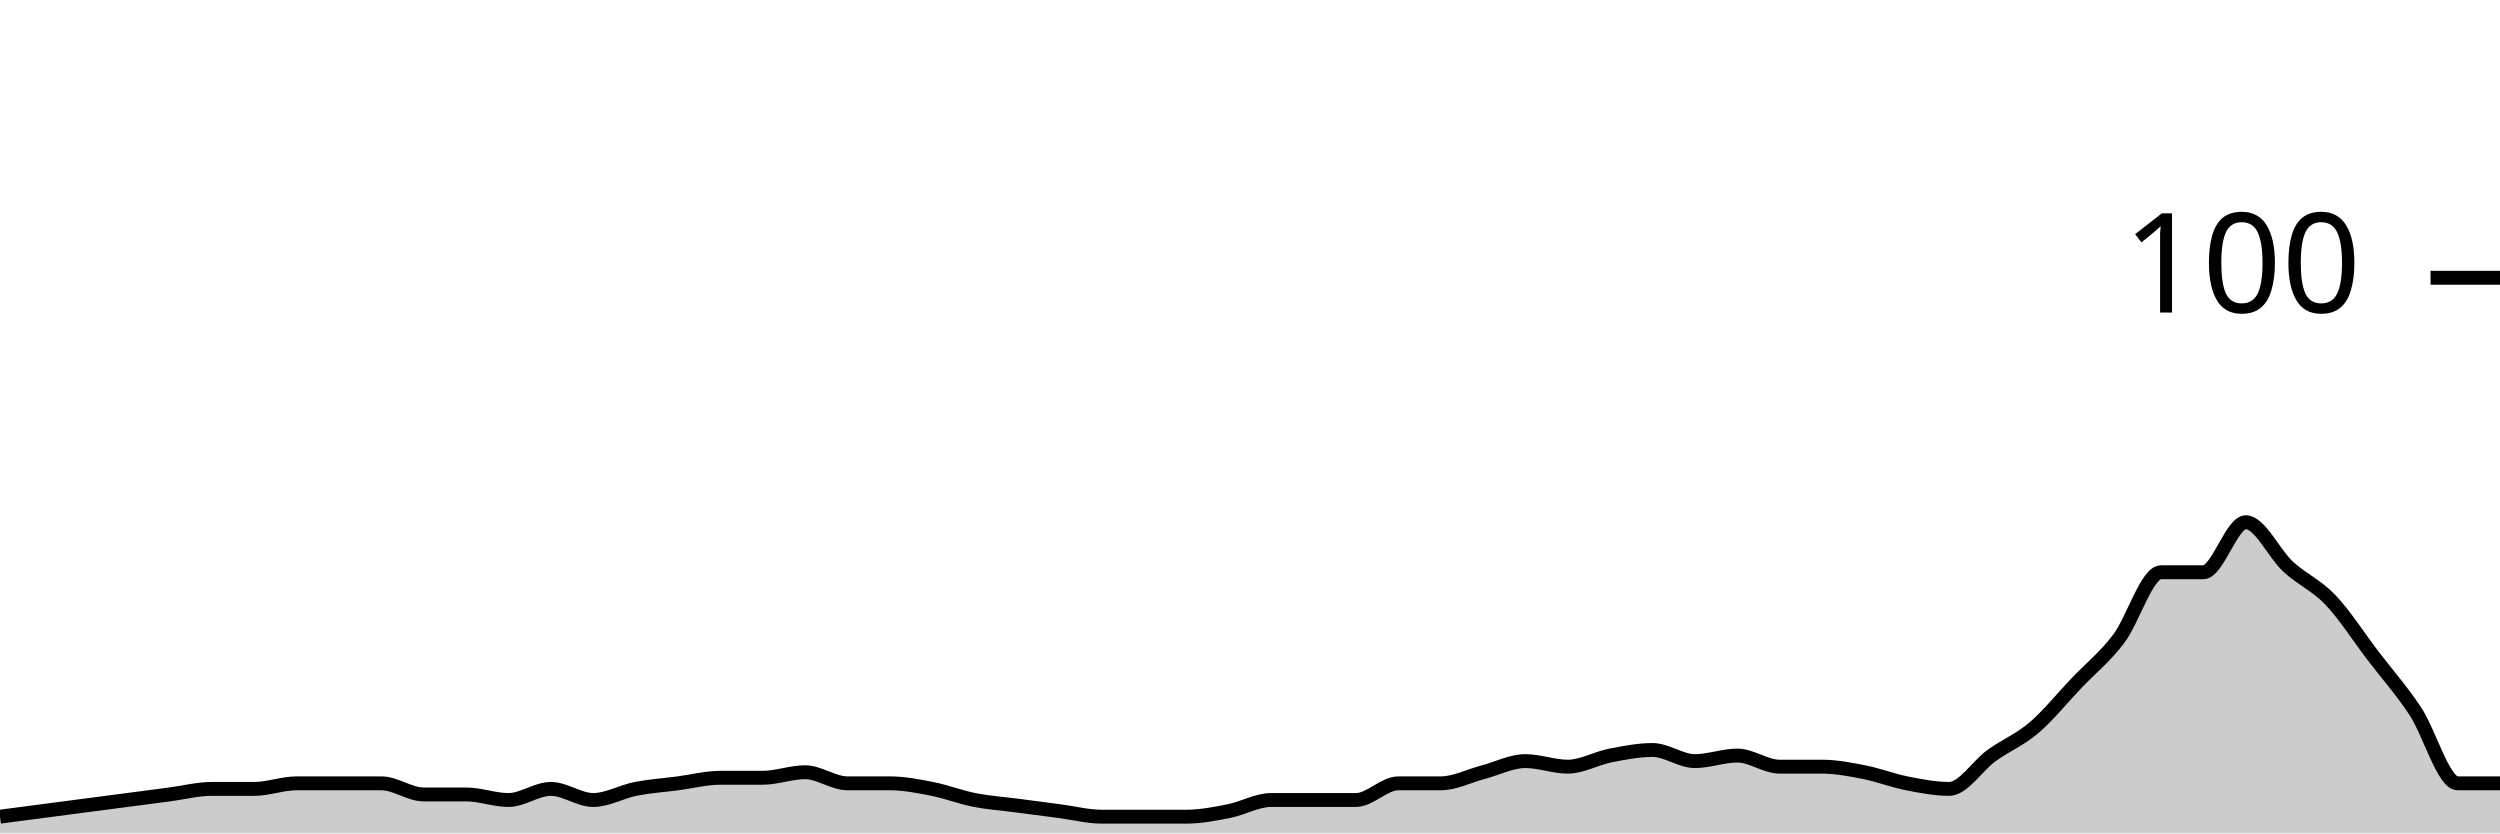
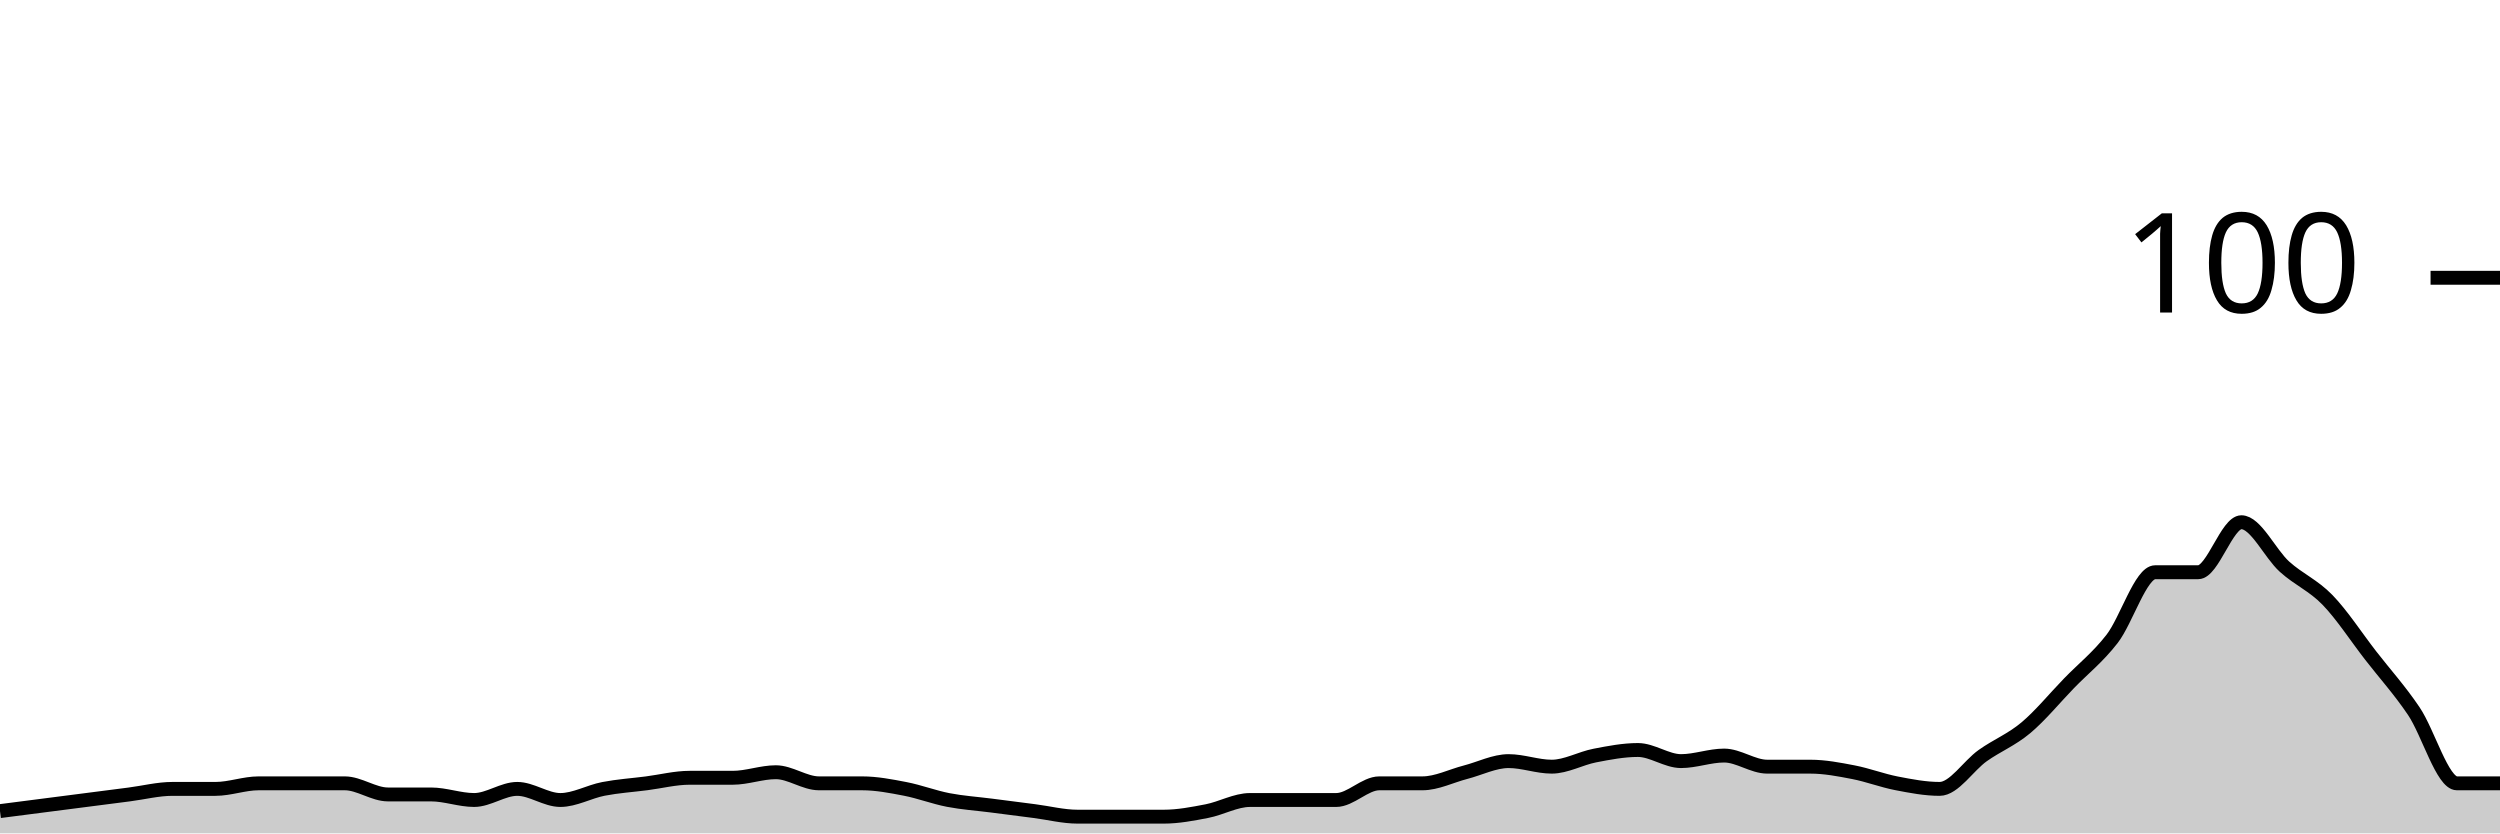
<svg xmlns="http://www.w3.org/2000/svg" viewBox="0 0 180 60">
  <g transform="translate(0,20)">
-     <path class="area" fill="rgba(0, 0, 0, 0.2)" d="M0,38.8C1.017,38.667,2.034,38.533,3.051,38.4C4.068,38.267,5.085,38.133,6.102,38C7.119,37.867,8.136,37.733,9.153,37.6C10.169,37.467,11.186,37.333,12.203,37.2C13.22,37.067,14.237,36.8,15.254,36.8C16.271,36.8,17.288,36.8,18.305,36.8C19.322,36.8,20.339,36.4,21.356,36.4C22.373,36.4,23.39,36.4,24.407,36.4C25.424,36.4,26.441,36.4,27.458,36.4C28.475,36.4,29.492,37.2,30.508,37.2C31.525,37.2,32.542,37.2,33.559,37.2C34.576,37.2,35.593,37.6,36.61,37.6C37.627,37.6,38.644,36.8,39.661,36.8C40.678,36.8,41.695,37.6,42.712,37.6C43.729,37.6,44.746,37,45.763,36.8C46.78,36.6,47.797,36.533,48.814,36.4C49.831,36.267,50.847,36,51.864,36C52.881,36,53.898,36,54.915,36C55.932,36,56.949,35.6,57.966,35.6C58.983,35.6,60,36.4,61.017,36.4C62.034,36.4,63.051,36.4,64.068,36.4C65.085,36.4,66.102,36.6,67.119,36.8C68.136,37,69.153,37.4,70.169,37.6C71.186,37.8,72.203,37.867,73.22,38C74.237,38.133,75.254,38.267,76.271,38.4C77.288,38.533,78.305,38.8,79.322,38.8C80.339,38.8,81.356,38.8,82.373,38.8C83.39,38.8,84.407,38.8,85.424,38.8C86.441,38.8,87.458,38.6,88.475,38.4C89.492,38.2,90.508,37.6,91.525,37.6C92.542,37.6,93.559,37.6,94.576,37.6C95.593,37.6,96.61,37.6,97.627,37.6C98.644,37.6,99.661,36.4,100.678,36.4C101.695,36.4,102.712,36.4,103.729,36.4C104.746,36.4,105.763,35.867,106.78,35.6C107.797,35.333,108.814,34.8,109.831,34.8C110.847,34.8,111.864,35.2,112.881,35.2C113.898,35.2,114.915,34.6,115.932,34.4C116.949,34.2,117.966,34,118.983,34C120,34,121.017,34.8,122.034,34.8C123.051,34.8,124.068,34.4,125.085,34.4C126.102,34.4,127.119,35.2,128.136,35.2C129.153,35.2,130.169,35.2,131.186,35.2C132.203,35.2,133.22,35.4,134.237,35.6C135.254,35.8,136.271,36.2,137.288,36.4C138.305,36.6,139.322,36.8,140.339,36.8C141.356,36.8,142.373,35.133,143.39,34.4C144.407,33.667,145.424,33.267,146.441,32.4C147.458,31.533,148.475,30.267,149.492,29.2C150.508,28.133,151.525,27.333,152.542,26C153.559,24.667,154.576,21.2,155.593,21.2C156.61,21.2,157.627,21.2,158.644,21.2C159.661,21.2,160.678,17.6,161.695,17.6C162.712,17.6,163.729,19.867,164.746,20.8C165.763,21.733,166.78,22.133,167.797,23.2C168.814,24.267,169.831,25.867,170.847,27.2C171.864,28.533,172.881,29.667,173.898,31.2C174.915,32.733,175.932,36.4,176.949,36.4C177.966,36.4,178.983,36.4,180,36.4L180,40C178.983,40,177.966,40,176.949,40C175.932,40,174.915,40,173.898,40C172.881,40,171.864,40,170.847,40C169.831,40,168.814,40,167.797,40C166.78,40,165.763,40,164.746,40C163.729,40,162.712,40,161.695,40C160.678,40,159.661,40,158.644,40C157.627,40,156.61,40,155.593,40C154.576,40,153.559,40,152.542,40C151.525,40,150.508,40,149.492,40C148.475,40,147.458,40,146.441,40C145.424,40,144.407,40,143.39,40C142.373,40,141.356,40,140.339,40C139.322,40,138.305,40,137.288,40C136.271,40,135.254,40,134.237,40C133.22,40,132.203,40,131.186,40C130.169,40,129.153,40,128.136,40C127.119,40,126.102,40,125.085,40C124.068,40,123.051,40,122.034,40C121.017,40,120,40,118.983,40C117.966,40,116.949,40,115.932,40C114.915,40,113.898,40,112.881,40C111.864,40,110.847,40,109.831,40C108.814,40,107.797,40,106.78,40C105.763,40,104.746,40,103.729,40C102.712,40,101.695,40,100.678,40C99.661,40,98.644,40,97.627,40C96.61,40,95.593,40,94.576,40C93.559,40,92.542,40,91.525,40C90.508,40,89.492,40,88.475,40C87.458,40,86.441,40,85.424,40C84.407,40,83.39,40,82.373,40C81.356,40,80.339,40,79.322,40C78.305,40,77.288,40,76.271,40C75.254,40,74.237,40,73.22,40C72.203,40,71.186,40,70.169,40C69.153,40,68.136,40,67.119,40C66.102,40,65.085,40,64.068,40C63.051,40,62.034,40,61.017,40C60,40,58.983,40,57.966,40C56.949,40,55.932,40,54.915,40C53.898,40,52.881,40,51.864,40C50.847,40,49.831,40,48.814,40C47.797,40,46.78,40,45.763,40C44.746,40,43.729,40,42.712,40C41.695,40,40.678,40,39.661,40C38.644,40,37.627,40,36.61,40C35.593,40,34.576,40,33.559,40C32.542,40,31.525,40,30.508,40C29.492,40,28.475,40,27.458,40C26.441,40,25.424,40,24.407,40C23.39,40,22.373,40,21.356,40C20.339,40,19.322,40,18.305,40C17.288,40,16.271,40,15.254,40C14.237,40,13.22,40,12.203,40C11.186,40,10.169,40,9.153,40C8.136,40,7.119,40,6.102,40C5.085,40,4.068,40,3.051,40C2.034,40,1.017,40,0,40Z" />
-     <path class="line" stroke="black" fill="none" d="M0,38.8C1.017,38.667,2.034,38.533,3.051,38.4C4.068,38.267,5.085,38.133,6.102,38C7.119,37.867,8.136,37.733,9.153,37.6C10.169,37.467,11.186,37.333,12.203,37.2C13.22,37.067,14.237,36.8,15.254,36.8C16.271,36.8,17.288,36.8,18.305,36.8C19.322,36.8,20.339,36.4,21.356,36.4C22.373,36.4,23.39,36.4,24.407,36.4C25.424,36.4,26.441,36.4,27.458,36.4C28.475,36.4,29.492,37.2,30.508,37.2C31.525,37.2,32.542,37.2,33.559,37.2C34.576,37.2,35.593,37.6,36.61,37.6C37.627,37.6,38.644,36.8,39.661,36.8C40.678,36.8,41.695,37.6,42.712,37.6C43.729,37.6,44.746,37,45.763,36.8C46.78,36.6,47.797,36.533,48.814,36.4C49.831,36.267,50.847,36,51.864,36C52.881,36,53.898,36,54.915,36C55.932,36,56.949,35.6,57.966,35.6C58.983,35.6,60,36.4,61.017,36.4C62.034,36.4,63.051,36.4,64.068,36.4C65.085,36.4,66.102,36.6,67.119,36.8C68.136,37,69.153,37.4,70.169,37.6C71.186,37.8,72.203,37.867,73.22,38C74.237,38.133,75.254,38.267,76.271,38.4C77.288,38.533,78.305,38.8,79.322,38.8C80.339,38.8,81.356,38.8,82.373,38.8C83.39,38.8,84.407,38.8,85.424,38.8C86.441,38.8,87.458,38.6,88.475,38.4C89.492,38.2,90.508,37.6,91.525,37.6C92.542,37.6,93.559,37.6,94.576,37.6C95.593,37.6,96.61,37.6,97.627,37.6C98.644,37.6,99.661,36.4,100.678,36.4C101.695,36.4,102.712,36.4,103.729,36.4C104.746,36.4,105.763,35.867,106.78,35.6C107.797,35.333,108.814,34.8,109.831,34.8C110.847,34.8,111.864,35.2,112.881,35.2C113.898,35.2,114.915,34.6,115.932,34.4C116.949,34.2,117.966,34,118.983,34C120,34,121.017,34.8,122.034,34.8C123.051,34.8,124.068,34.4,125.085,34.4C126.102,34.4,127.119,35.2,128.136,35.2C129.153,35.2,130.169,35.2,131.186,35.2C132.203,35.2,133.22,35.4,134.237,35.6C135.254,35.8,136.271,36.2,137.288,36.4C138.305,36.6,139.322,36.8,140.339,36.8C141.356,36.8,142.373,35.133,143.39,34.4C144.407,33.667,145.424,33.267,146.441,32.4C147.458,31.533,148.475,30.267,149.492,29.2C150.508,28.133,151.525,27.333,152.542,26C153.559,24.667,154.576,21.2,155.593,21.2C156.61,21.2,157.627,21.2,158.644,21.2C159.661,21.2,160.678,17.6,161.695,17.6C162.712,17.6,163.729,19.867,164.746,20.8C165.763,21.733,166.78,22.133,167.797,23.2C168.814,24.267,169.831,25.867,170.847,27.2C171.864,28.533,172.881,29.667,173.898,31.2C174.915,32.733,175.932,36.4,176.949,36.4C177.966,36.4,178.983,36.4,180,36.4" />
+     <path class="area" fill="rgba(0, 0, 0, 0.2)" d="M0,38.4C1.034,38.267,2.069,38.133,3.103,38C4.138,37.867,5.172,37.733,6.207,37.6C7.241,37.467,8.276,37.333,9.31,37.2C10.345,37.067,11.379,36.8,12.414,36.8C13.448,36.8,14.483,36.8,15.517,36.8C16.552,36.8,17.586,36.4,18.621,36.4C19.655,36.4,20.69,36.4,21.724,36.4C22.759,36.4,23.793,36.4,24.828,36.4C25.862,36.4,26.897,37.2,27.931,37.2C28.966,37.2,30,37.2,31.034,37.2C32.069,37.2,33.103,37.6,34.138,37.6C35.172,37.6,36.207,36.8,37.241,36.8C38.276,36.8,39.31,37.6,40.345,37.6C41.379,37.6,42.414,37,43.448,36.8C44.483,36.6,45.517,36.533,46.552,36.4C47.586,36.267,48.621,36,49.655,36C50.69,36,51.724,36,52.759,36C53.793,36,54.828,35.6,55.862,35.6C56.897,35.6,57.931,36.4,58.966,36.4C60,36.4,61.034,36.4,62.069,36.4C63.103,36.4,64.138,36.6,65.172,36.8C66.207,37,67.241,37.4,68.276,37.6C69.31,37.8,70.345,37.867,71.379,38C72.414,38.133,73.448,38.267,74.483,38.4C75.517,38.533,76.552,38.8,77.586,38.8C78.621,38.8,79.655,38.8,80.69,38.8C81.724,38.8,82.759,38.8,83.793,38.8C84.828,38.8,85.862,38.6,86.897,38.4C87.931,38.2,88.966,37.6,90,37.6C91.034,37.6,92.069,37.6,93.103,37.6C94.138,37.6,95.172,37.6,96.207,37.6C97.241,37.6,98.276,36.4,99.31,36.4C100.345,36.4,101.379,36.4,102.414,36.4C103.448,36.4,104.483,35.867,105.517,35.6C106.552,35.333,107.586,34.8,108.621,34.8C109.655,34.8,110.69,35.2,111.724,35.2C112.759,35.2,113.793,34.6,114.828,34.4C115.862,34.2,116.897,34,117.931,34C118.966,34,120,34.8,121.034,34.8C122.069,34.8,123.103,34.4,124.138,34.4C125.172,34.4,126.207,35.2,127.241,35.2C128.276,35.2,129.31,35.2,130.345,35.2C131.379,35.2,132.414,35.4,133.448,35.6C134.483,35.8,135.517,36.2,136.552,36.4C137.586,36.6,138.621,36.8,139.655,36.8C140.69,36.8,141.724,35.133,142.759,34.4C143.793,33.667,144.828,33.267,145.862,32.4C146.897,31.533,147.931,30.267,148.966,29.2C150,28.133,151.034,27.333,152.069,26C153.103,24.667,154.138,21.2,155.172,21.2C156.207,21.2,157.241,21.2,158.276,21.2C159.31,21.2,160.345,17.6,161.379,17.6C162.414,17.6,163.448,19.867,164.483,20.8C165.517,21.733,166.552,22.133,167.586,23.2C168.621,24.267,169.655,25.867,170.69,27.2C171.724,28.533,172.759,29.667,173.793,31.2C174.828,32.733,175.862,36.4,176.897,36.4C177.931,36.4,178.966,36.4,180,36.4L180,40C178.966,40,177.931,40,176.897,40C175.862,40,174.828,40,173.793,40C172.759,40,171.724,40,170.69,40C169.655,40,168.621,40,167.586,40C166.552,40,165.517,40,164.483,40C163.448,40,162.414,40,161.379,40C160.345,40,159.31,40,158.276,40C157.241,40,156.207,40,155.172,40C154.138,40,153.103,40,152.069,40C151.034,40,150,40,148.966,40C147.931,40,146.897,40,145.862,40C144.828,40,143.793,40,142.759,40C141.724,40,140.69,40,139.655,40C138.621,40,137.586,40,136.552,40C135.517,40,134.483,40,133.448,40C132.414,40,131.379,40,130.345,40C129.31,40,128.276,40,127.241,40C126.207,40,125.172,40,124.138,40C123.103,40,122.069,40,121.034,40C120,40,118.966,40,117.931,40C116.897,40,115.862,40,114.828,40C113.793,40,112.759,40,111.724,40C110.69,40,109.655,40,108.621,40C107.586,40,106.552,40,105.517,40C104.483,40,103.448,40,102.414,40C101.379,40,100.345,40,99.31,40C98.276,40,97.241,40,96.207,40C95.172,40,94.138,40,93.103,40C92.069,40,91.034,40,90,40C88.966,40,87.931,40,86.897,40C85.862,40,84.828,40,83.793,40C82.759,40,81.724,40,80.69,40C79.655,40,78.621,40,77.586,40C76.552,40,75.517,40,74.483,40C73.448,40,72.414,40,71.379,40C70.345,40,69.31,40,68.276,40C67.241,40,66.207,40,65.172,40C64.138,40,63.103,40,62.069,40C61.034,40,60,40,58.966,40C57.931,40,56.897,40,55.862,40C54.828,40,53.793,40,52.759,40C51.724,40,50.69,40,49.655,40C48.621,40,47.586,40,46.552,40C45.517,40,44.483,40,43.448,40C42.414,40,41.379,40,40.345,40C39.31,40,38.276,40,37.241,40C36.207,40,35.172,40,34.138,40C33.103,40,32.069,40,31.034,40C30,40,28.966,40,27.931,40C26.897,40,25.862,40,24.828,40C23.793,40,22.759,40,21.724,40C20.69,40,19.655,40,18.621,40C17.586,40,16.552,40,15.517,40C14.483,40,13.448,40,12.414,40C11.379,40,10.345,40,9.31,40C8.276,40,7.241,40,6.207,40C5.172,40,4.138,40,3.103,40C2.069,40,1.034,40,0,40Z" />
+     <path class="line" stroke="black" fill="none" d="M0,38.4C1.034,38.267,2.069,38.133,3.103,38C4.138,37.867,5.172,37.733,6.207,37.6C7.241,37.467,8.276,37.333,9.31,37.2C10.345,37.067,11.379,36.8,12.414,36.8C13.448,36.8,14.483,36.8,15.517,36.8C16.552,36.8,17.586,36.4,18.621,36.4C19.655,36.4,20.69,36.4,21.724,36.4C22.759,36.4,23.793,36.4,24.828,36.4C25.862,36.4,26.897,37.2,27.931,37.2C28.966,37.2,30,37.2,31.034,37.2C32.069,37.2,33.103,37.6,34.138,37.6C35.172,37.6,36.207,36.8,37.241,36.8C38.276,36.8,39.31,37.6,40.345,37.6C41.379,37.6,42.414,37,43.448,36.8C44.483,36.6,45.517,36.533,46.552,36.4C47.586,36.267,48.621,36,49.655,36C50.69,36,51.724,36,52.759,36C53.793,36,54.828,35.6,55.862,35.6C56.897,35.6,57.931,36.4,58.966,36.4C60,36.4,61.034,36.4,62.069,36.4C63.103,36.4,64.138,36.6,65.172,36.8C66.207,37,67.241,37.4,68.276,37.6C69.31,37.8,70.345,37.867,71.379,38C72.414,38.133,73.448,38.267,74.483,38.4C75.517,38.533,76.552,38.8,77.586,38.8C78.621,38.8,79.655,38.8,80.69,38.8C81.724,38.8,82.759,38.8,83.793,38.8C84.828,38.8,85.862,38.6,86.897,38.4C87.931,38.2,88.966,37.6,90,37.6C91.034,37.6,92.069,37.6,93.103,37.6C94.138,37.6,95.172,37.6,96.207,37.6C97.241,37.6,98.276,36.4,99.31,36.4C100.345,36.4,101.379,36.4,102.414,36.4C103.448,36.4,104.483,35.867,105.517,35.6C106.552,35.333,107.586,34.8,108.621,34.8C109.655,34.8,110.69,35.2,111.724,35.2C112.759,35.2,113.793,34.6,114.828,34.4C115.862,34.2,116.897,34,117.931,34C118.966,34,120,34.8,121.034,34.8C122.069,34.8,123.103,34.4,124.138,34.4C125.172,34.4,126.207,35.2,127.241,35.2C128.276,35.2,129.31,35.2,130.345,35.2C131.379,35.2,132.414,35.4,133.448,35.6C134.483,35.8,135.517,36.2,136.552,36.4C137.586,36.6,138.621,36.8,139.655,36.8C140.69,36.8,141.724,35.133,142.759,34.4C143.793,33.667,144.828,33.267,145.862,32.4C146.897,31.533,147.931,30.267,148.966,29.2C150,28.133,151.034,27.333,152.069,26C153.103,24.667,154.138,21.2,155.172,21.2C156.207,21.2,157.241,21.2,158.276,21.2C159.31,21.2,160.345,17.6,161.379,17.6C162.414,17.6,163.448,19.867,164.483,20.8C165.517,21.733,166.552,22.133,167.586,23.2C168.621,24.267,169.655,25.867,170.69,27.2C171.724,28.533,172.759,29.667,173.793,31.2C174.828,32.733,175.862,36.4,176.897,36.4C177.931,36.4,178.966,36.4,180,36.4" />
    <path class="axis-ceiling" stroke-width="1" stroke="black" fill="none" d="M175,0L180,0" />
    <text class="axis-ceiling-label" font-family="sans-serif" text-anchor="end" font-size="10px" x="170" y="2.5">100</text>
  </g>
</svg>
